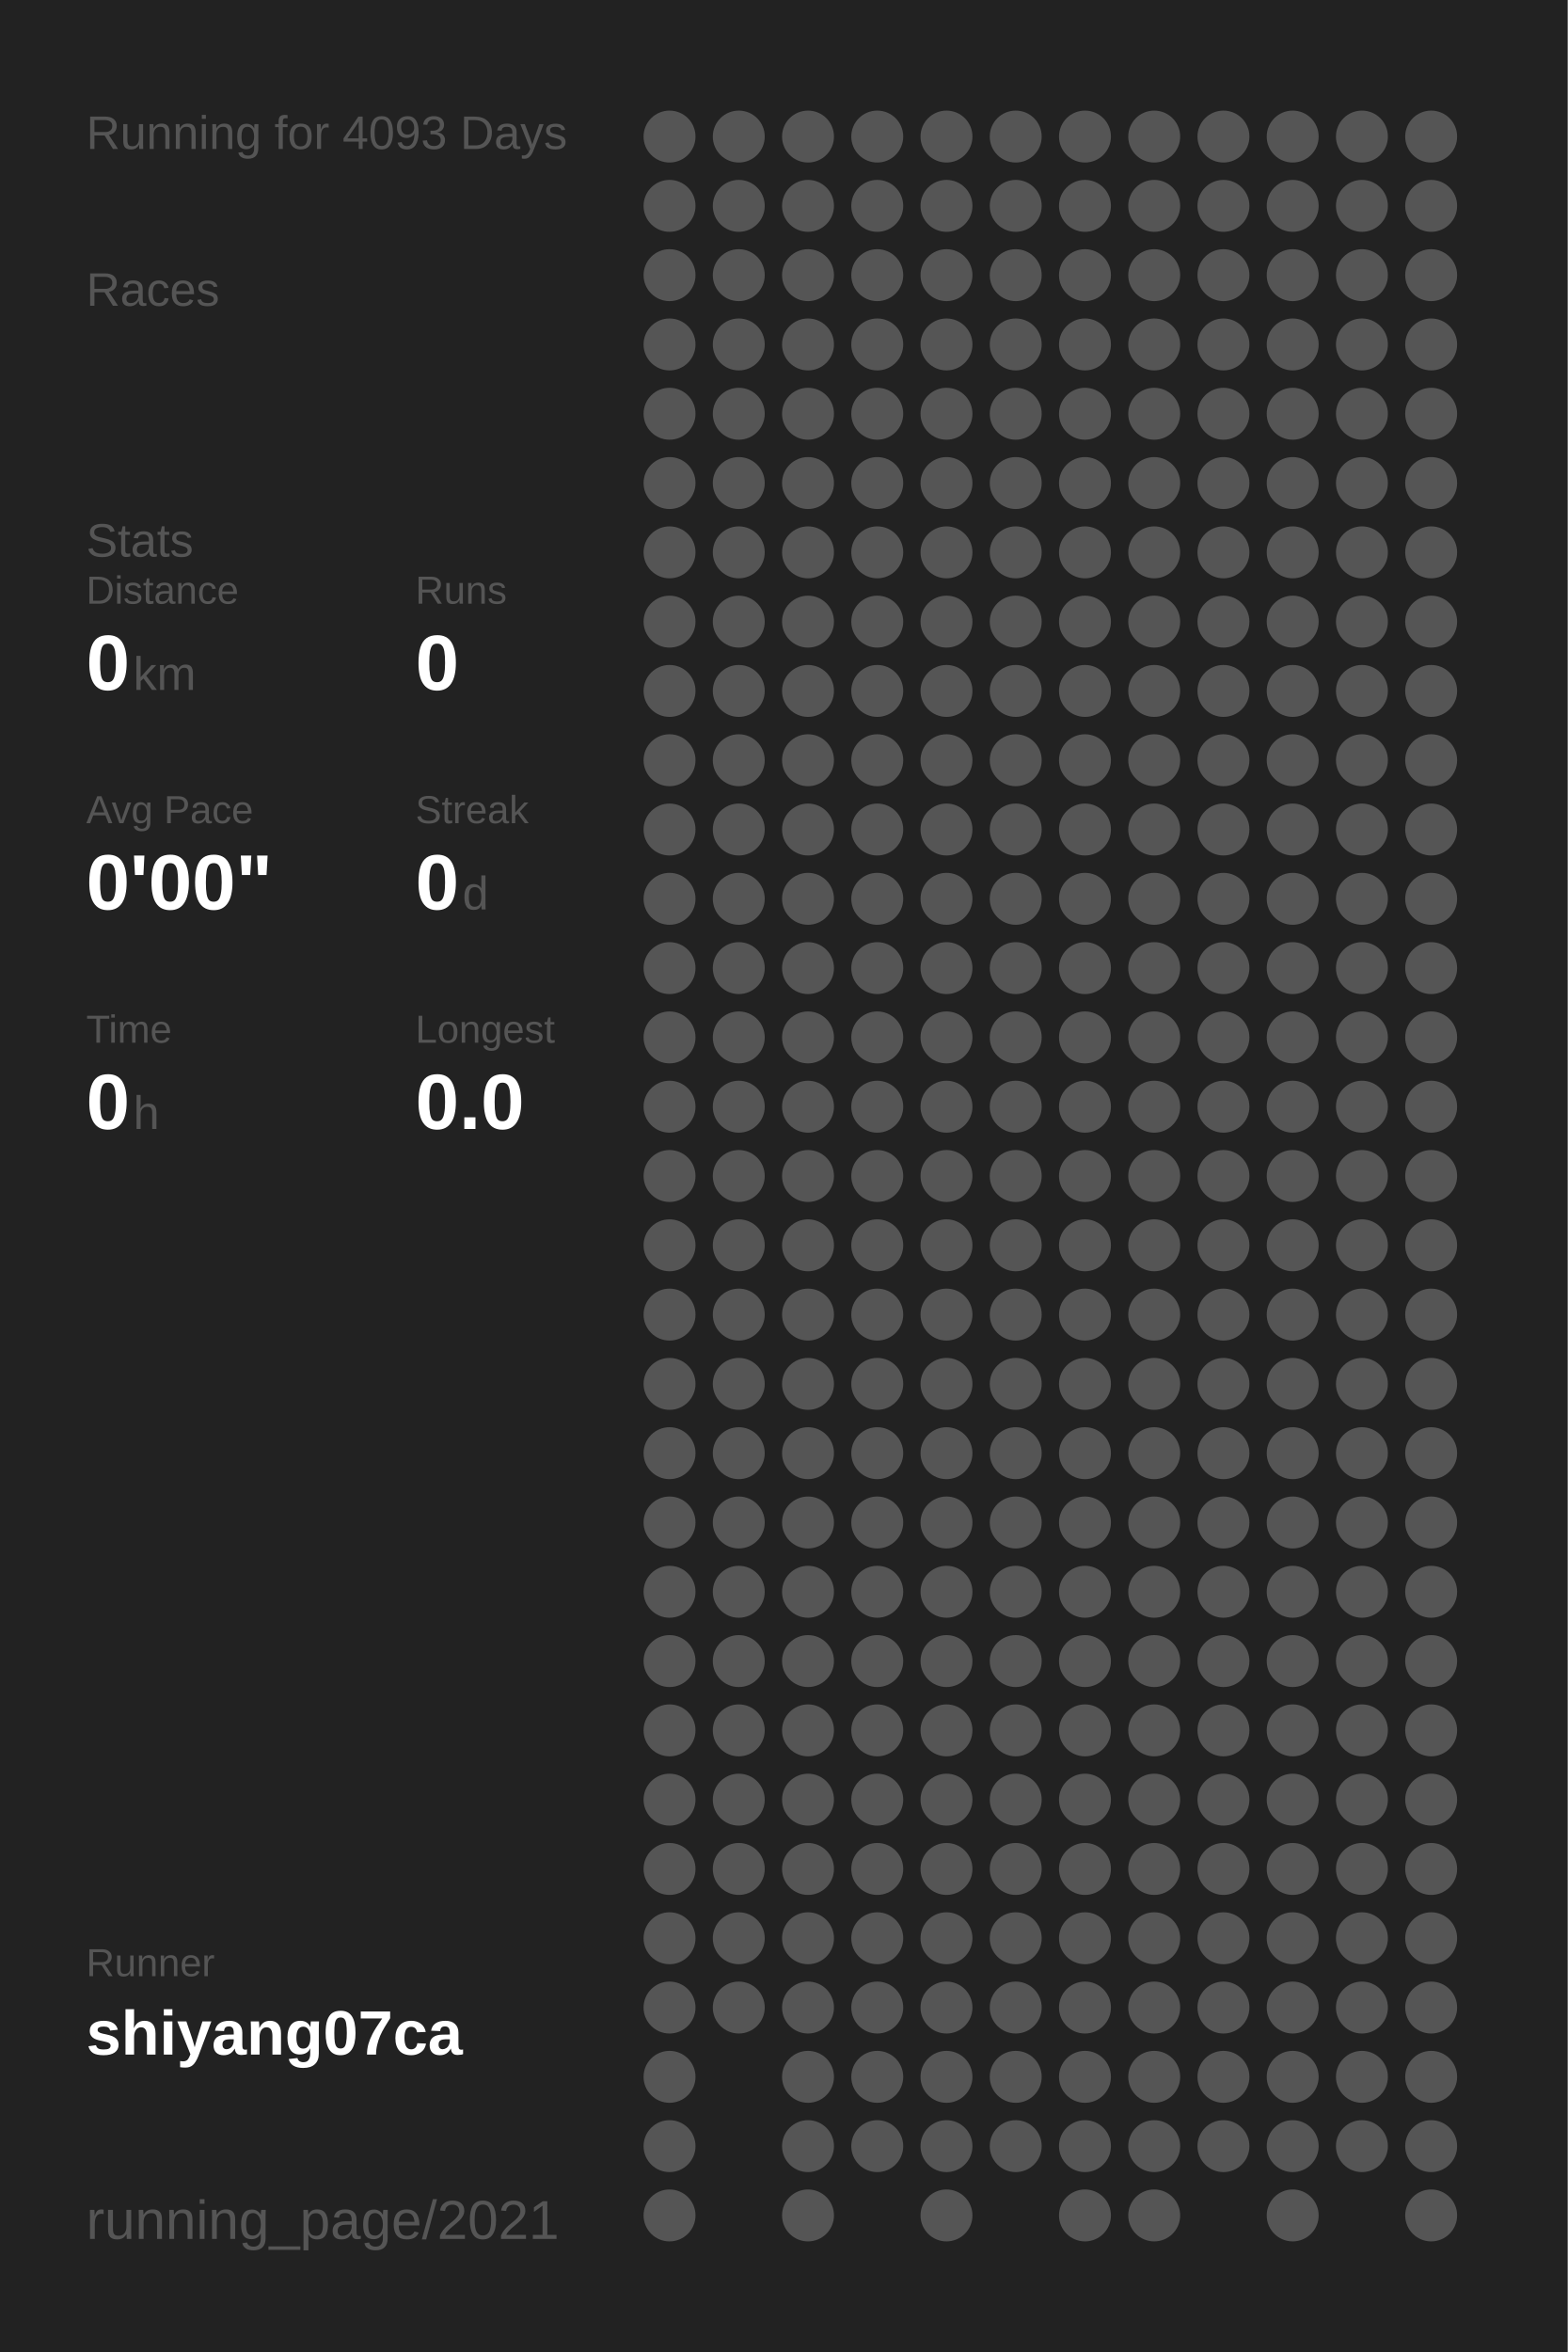
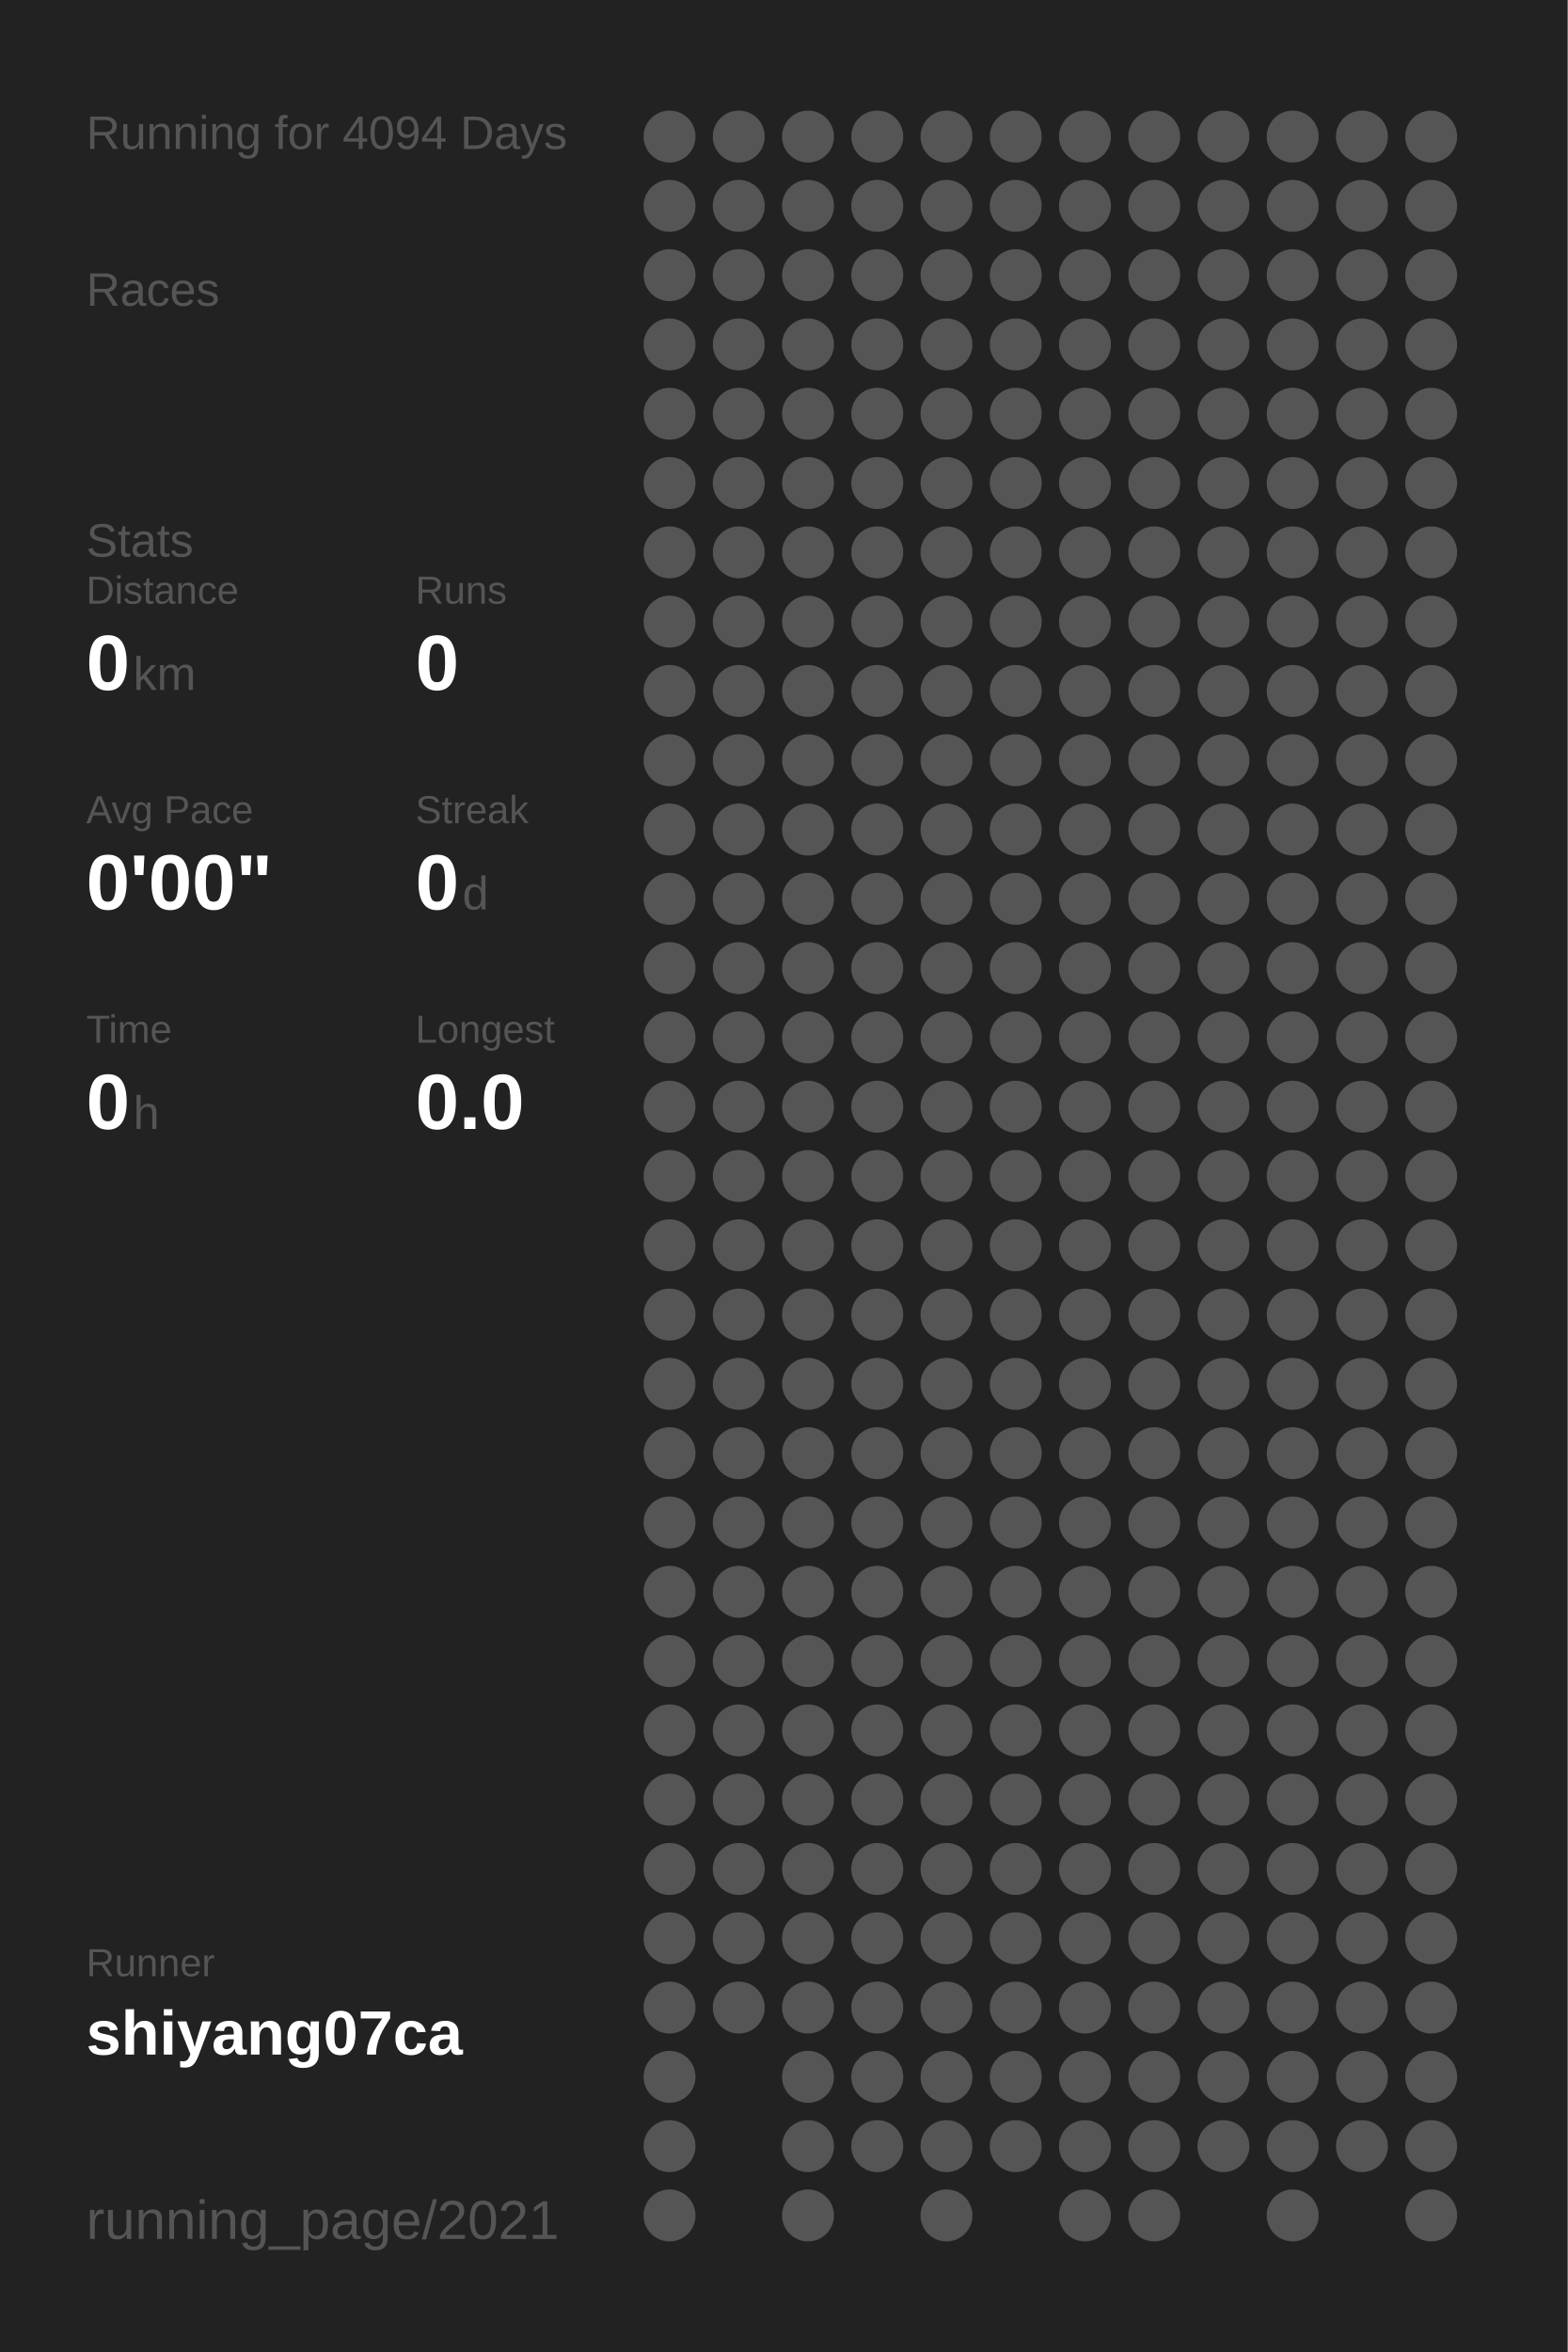
<svg xmlns="http://www.w3.org/2000/svg" baseProfile="full" height="300mm" version="1.1" viewBox="0,0,200,300" width="200mm">
  <defs />
  <rect fill="#222222" height="300" width="200" x="0" y="0" />
-   <text fill="#555555" style="font-size:6px; font-family:Arial;" x="11" y="19">Running for 4093 Days</text>
+   <text fill="#555555" style="font-size:6px; font-family:Arial;" x="11" y="19">Running for 4094 Days</text>
  <text fill="#555555" style="font-size:6px; font-family:Arial;" x="11" y="39">Races</text>
  <text fill="#555555" style="font-size:6px; font-family:Arial;" x="11" y="71">Stats</text>
  <text fill="#555555" style="font-size:5px; font-family:Arial;" x="11" y="77">Distance</text>
  <text fill="#FFFFFF" style="font-size:10px; font-family:Arial; font-weight:bold;" x="11" y="88">0</text>
  <text fill="#555555" style="font-size:6px; font-family:Arial;" x="17" y="88">km</text>
  <text fill="#555555" style="font-size:5px; font-family:Arial;" x="53" y="77">Runs</text>
  <text fill="#FFFFFF" style="font-size:10px; font-family:Arial; font-weight:bold;" x="53" y="88">0</text>
  <text fill="#555555" style="font-size:5px; font-family:Arial;" x="11" y="105">Avg Pace</text>
  <text fill="#FFFFFF" style="font-size:10px; font-family:Arial; font-weight:bold;" x="11" y="116">0'00"</text>
  <text fill="#555555" style="font-size:5px; font-family:Arial;" x="53" y="105">Streak</text>
  <text fill="#FFFFFF" style="font-size:10px; font-family:Arial; font-weight:bold;" x="53" y="116">0</text>
  <text fill="#555555" style="font-size:6px; font-family:Arial;" x="59" y="116">d</text>
  <text fill="#555555" style="font-size:5px; font-family:Arial;" x="11" y="133">Time</text>
  <text fill="#FFFFFF" style="font-size:10px; font-family:Arial; font-weight:bold;" x="11" y="144">0</text>
  <text fill="#555555" style="font-size:6px; font-family:Arial;" x="17" y="144">h</text>
  <text fill="#555555" style="font-size:5px; font-family:Arial;" x="53" y="133">Longest</text>
  <text fill="#FFFFFF" style="font-size:10px; font-family:Arial; font-weight:bold;" x="53" y="144">0.0</text>
  <text fill="#555555" style="font-size:5px; font-family:Arial;" x="11" y="252.065">Runner</text>
  <text fill="#FFFFFF" style="font-size:8px; font-family:Arial; font-weight:bold;" x="11" y="262.065">shiyang07ca</text>
  <text fill="#555555" style="font-size:7px; font-family:Arial;" x="11" y="285.581">running_page/2021</text>
  <circle cx="85.417" cy="17.419" fill="#555555" r="3.312" />
  <circle cx="85.417" cy="26.258" fill="#555555" r="3.312" />
  <circle cx="85.417" cy="35.097" fill="#555555" r="3.312" />
  <circle cx="85.417" cy="43.935" fill="#555555" r="3.312" />
  <circle cx="85.417" cy="52.774" fill="#555555" r="3.312" />
  <circle cx="85.417" cy="61.613" fill="#555555" r="3.312" />
  <circle cx="85.417" cy="70.452" fill="#555555" r="3.312" />
  <circle cx="85.417" cy="79.29" fill="#555555" r="3.312" />
  <circle cx="85.417" cy="88.129" fill="#555555" r="3.312" />
  <circle cx="85.417" cy="96.968" fill="#555555" r="3.312" />
  <circle cx="85.417" cy="105.806" fill="#555555" r="3.312" />
  <circle cx="85.417" cy="114.645" fill="#555555" r="3.312" />
  <circle cx="85.417" cy="123.484" fill="#555555" r="3.312" />
  <circle cx="85.417" cy="132.323" fill="#555555" r="3.312" />
  <circle cx="85.417" cy="141.161" fill="#555555" r="3.312" />
  <circle cx="85.417" cy="150" fill="#555555" r="3.312" />
  <circle cx="85.417" cy="158.839" fill="#555555" r="3.312" />
  <circle cx="85.417" cy="167.677" fill="#555555" r="3.312" />
  <circle cx="85.417" cy="176.516" fill="#555555" r="3.312" />
  <circle cx="85.417" cy="185.355" fill="#555555" r="3.312" />
  <circle cx="85.417" cy="194.194" fill="#555555" r="3.312" />
  <circle cx="85.417" cy="203.032" fill="#555555" r="3.312" />
  <circle cx="85.417" cy="211.871" fill="#555555" r="3.312" />
  <circle cx="85.417" cy="220.71" fill="#555555" r="3.312" />
  <circle cx="85.417" cy="229.548" fill="#555555" r="3.312" />
  <circle cx="85.417" cy="238.387" fill="#555555" r="3.312" />
  <circle cx="85.417" cy="247.226" fill="#555555" r="3.312" />
  <circle cx="85.417" cy="256.065" fill="#555555" r="3.312" />
  <circle cx="85.417" cy="264.903" fill="#555555" r="3.312" />
  <circle cx="85.417" cy="273.742" fill="#555555" r="3.312" />
  <circle cx="85.417" cy="282.581" fill="#555555" r="3.312" />
  <circle cx="94.25" cy="17.419" fill="#555555" r="3.312" />
  <circle cx="94.25" cy="26.258" fill="#555555" r="3.312" />
  <circle cx="94.25" cy="35.097" fill="#555555" r="3.312" />
  <circle cx="94.25" cy="43.935" fill="#555555" r="3.312" />
  <circle cx="94.25" cy="52.774" fill="#555555" r="3.312" />
  <circle cx="94.25" cy="61.613" fill="#555555" r="3.312" />
  <circle cx="94.25" cy="70.452" fill="#555555" r="3.312" />
  <circle cx="94.25" cy="79.29" fill="#555555" r="3.312" />
  <circle cx="94.25" cy="88.129" fill="#555555" r="3.312" />
  <circle cx="94.25" cy="96.968" fill="#555555" r="3.312" />
  <circle cx="94.25" cy="105.806" fill="#555555" r="3.312" />
  <circle cx="94.25" cy="114.645" fill="#555555" r="3.312" />
  <circle cx="94.25" cy="123.484" fill="#555555" r="3.312" />
  <circle cx="94.25" cy="132.323" fill="#555555" r="3.312" />
  <circle cx="94.25" cy="141.161" fill="#555555" r="3.312" />
  <circle cx="94.25" cy="150" fill="#555555" r="3.312" />
  <circle cx="94.25" cy="158.839" fill="#555555" r="3.312" />
  <circle cx="94.25" cy="167.677" fill="#555555" r="3.312" />
  <circle cx="94.25" cy="176.516" fill="#555555" r="3.312" />
  <circle cx="94.25" cy="185.355" fill="#555555" r="3.312" />
  <circle cx="94.25" cy="194.194" fill="#555555" r="3.312" />
  <circle cx="94.25" cy="203.032" fill="#555555" r="3.312" />
  <circle cx="94.25" cy="211.871" fill="#555555" r="3.312" />
  <circle cx="94.25" cy="220.71" fill="#555555" r="3.312" />
  <circle cx="94.25" cy="229.548" fill="#555555" r="3.312" />
  <circle cx="94.25" cy="238.387" fill="#555555" r="3.312" />
  <circle cx="94.25" cy="247.226" fill="#555555" r="3.312" />
  <circle cx="94.25" cy="256.065" fill="#555555" r="3.312" />
  <circle cx="103.083" cy="17.419" fill="#555555" r="3.312" />
  <circle cx="103.083" cy="26.258" fill="#555555" r="3.312" />
  <circle cx="103.083" cy="35.097" fill="#555555" r="3.312" />
  <circle cx="103.083" cy="43.935" fill="#555555" r="3.312" />
  <circle cx="103.083" cy="52.774" fill="#555555" r="3.312" />
  <circle cx="103.083" cy="61.613" fill="#555555" r="3.312" />
  <circle cx="103.083" cy="70.452" fill="#555555" r="3.312" />
  <circle cx="103.083" cy="79.29" fill="#555555" r="3.312" />
  <circle cx="103.083" cy="88.129" fill="#555555" r="3.312" />
  <circle cx="103.083" cy="96.968" fill="#555555" r="3.312" />
  <circle cx="103.083" cy="105.806" fill="#555555" r="3.312" />
  <circle cx="103.083" cy="114.645" fill="#555555" r="3.312" />
  <circle cx="103.083" cy="123.484" fill="#555555" r="3.312" />
  <circle cx="103.083" cy="132.323" fill="#555555" r="3.312" />
  <circle cx="103.083" cy="141.161" fill="#555555" r="3.312" />
  <circle cx="103.083" cy="150" fill="#555555" r="3.312" />
  <circle cx="103.083" cy="158.839" fill="#555555" r="3.312" />
  <circle cx="103.083" cy="167.677" fill="#555555" r="3.312" />
  <circle cx="103.083" cy="176.516" fill="#555555" r="3.312" />
  <circle cx="103.083" cy="185.355" fill="#555555" r="3.312" />
  <circle cx="103.083" cy="194.194" fill="#555555" r="3.312" />
  <circle cx="103.083" cy="203.032" fill="#555555" r="3.312" />
  <circle cx="103.083" cy="211.871" fill="#555555" r="3.312" />
  <circle cx="103.083" cy="220.71" fill="#555555" r="3.312" />
  <circle cx="103.083" cy="229.548" fill="#555555" r="3.312" />
  <circle cx="103.083" cy="238.387" fill="#555555" r="3.312" />
  <circle cx="103.083" cy="247.226" fill="#555555" r="3.312" />
  <circle cx="103.083" cy="256.065" fill="#555555" r="3.312" />
  <circle cx="103.083" cy="264.903" fill="#555555" r="3.312" />
  <circle cx="103.083" cy="273.742" fill="#555555" r="3.312" />
  <circle cx="103.083" cy="282.581" fill="#555555" r="3.312" />
  <circle cx="111.917" cy="17.419" fill="#555555" r="3.312" />
  <circle cx="111.917" cy="26.258" fill="#555555" r="3.312" />
  <circle cx="111.917" cy="35.097" fill="#555555" r="3.312" />
  <circle cx="111.917" cy="43.935" fill="#555555" r="3.312" />
  <circle cx="111.917" cy="52.774" fill="#555555" r="3.312" />
  <circle cx="111.917" cy="61.613" fill="#555555" r="3.312" />
  <circle cx="111.917" cy="70.452" fill="#555555" r="3.312" />
  <circle cx="111.917" cy="79.29" fill="#555555" r="3.312" />
  <circle cx="111.917" cy="88.129" fill="#555555" r="3.312" />
  <circle cx="111.917" cy="96.968" fill="#555555" r="3.312" />
  <circle cx="111.917" cy="105.806" fill="#555555" r="3.312" />
  <circle cx="111.917" cy="114.645" fill="#555555" r="3.312" />
  <circle cx="111.917" cy="123.484" fill="#555555" r="3.312" />
  <circle cx="111.917" cy="132.323" fill="#555555" r="3.312" />
  <circle cx="111.917" cy="141.161" fill="#555555" r="3.312" />
  <circle cx="111.917" cy="150" fill="#555555" r="3.312" />
  <circle cx="111.917" cy="158.839" fill="#555555" r="3.312" />
  <circle cx="111.917" cy="167.677" fill="#555555" r="3.312" />
  <circle cx="111.917" cy="176.516" fill="#555555" r="3.312" />
  <circle cx="111.917" cy="185.355" fill="#555555" r="3.312" />
  <circle cx="111.917" cy="194.194" fill="#555555" r="3.312" />
  <circle cx="111.917" cy="203.032" fill="#555555" r="3.312" />
  <circle cx="111.917" cy="211.871" fill="#555555" r="3.312" />
  <circle cx="111.917" cy="220.71" fill="#555555" r="3.312" />
  <circle cx="111.917" cy="229.548" fill="#555555" r="3.312" />
  <circle cx="111.917" cy="238.387" fill="#555555" r="3.312" />
  <circle cx="111.917" cy="247.226" fill="#555555" r="3.312" />
  <circle cx="111.917" cy="256.065" fill="#555555" r="3.312" />
  <circle cx="111.917" cy="264.903" fill="#555555" r="3.312" />
  <circle cx="111.917" cy="273.742" fill="#555555" r="3.312" />
  <circle cx="120.75" cy="17.419" fill="#555555" r="3.312" />
  <circle cx="120.75" cy="26.258" fill="#555555" r="3.312" />
  <circle cx="120.75" cy="35.097" fill="#555555" r="3.312" />
  <circle cx="120.75" cy="43.935" fill="#555555" r="3.312" />
  <circle cx="120.75" cy="52.774" fill="#555555" r="3.312" />
  <circle cx="120.75" cy="61.613" fill="#555555" r="3.312" />
  <circle cx="120.75" cy="70.452" fill="#555555" r="3.312" />
  <circle cx="120.75" cy="79.29" fill="#555555" r="3.312" />
  <circle cx="120.75" cy="88.129" fill="#555555" r="3.312" />
  <circle cx="120.75" cy="96.968" fill="#555555" r="3.312" />
  <circle cx="120.75" cy="105.806" fill="#555555" r="3.312" />
  <circle cx="120.75" cy="114.645" fill="#555555" r="3.312" />
  <circle cx="120.75" cy="123.484" fill="#555555" r="3.312" />
  <circle cx="120.75" cy="132.323" fill="#555555" r="3.312" />
  <circle cx="120.75" cy="141.161" fill="#555555" r="3.312" />
  <circle cx="120.75" cy="150" fill="#555555" r="3.312" />
  <circle cx="120.75" cy="158.839" fill="#555555" r="3.312" />
  <circle cx="120.75" cy="167.677" fill="#555555" r="3.312" />
  <circle cx="120.75" cy="176.516" fill="#555555" r="3.312" />
  <circle cx="120.75" cy="185.355" fill="#555555" r="3.312" />
  <circle cx="120.75" cy="194.194" fill="#555555" r="3.312" />
  <circle cx="120.75" cy="203.032" fill="#555555" r="3.312" />
  <circle cx="120.75" cy="211.871" fill="#555555" r="3.312" />
  <circle cx="120.75" cy="220.71" fill="#555555" r="3.312" />
  <circle cx="120.75" cy="229.548" fill="#555555" r="3.312" />
  <circle cx="120.75" cy="238.387" fill="#555555" r="3.312" />
  <circle cx="120.75" cy="247.226" fill="#555555" r="3.312" />
  <circle cx="120.75" cy="256.065" fill="#555555" r="3.312" />
  <circle cx="120.75" cy="264.903" fill="#555555" r="3.312" />
  <circle cx="120.75" cy="273.742" fill="#555555" r="3.312" />
  <circle cx="120.75" cy="282.581" fill="#555555" r="3.312" />
  <circle cx="129.583" cy="17.419" fill="#555555" r="3.312" />
  <circle cx="129.583" cy="26.258" fill="#555555" r="3.312" />
  <circle cx="129.583" cy="35.097" fill="#555555" r="3.312" />
  <circle cx="129.583" cy="43.935" fill="#555555" r="3.312" />
  <circle cx="129.583" cy="52.774" fill="#555555" r="3.312" />
  <circle cx="129.583" cy="61.613" fill="#555555" r="3.312" />
  <circle cx="129.583" cy="70.452" fill="#555555" r="3.312" />
  <circle cx="129.583" cy="79.29" fill="#555555" r="3.312" />
  <circle cx="129.583" cy="88.129" fill="#555555" r="3.312" />
  <circle cx="129.583" cy="96.968" fill="#555555" r="3.312" />
  <circle cx="129.583" cy="105.806" fill="#555555" r="3.312" />
  <circle cx="129.583" cy="114.645" fill="#555555" r="3.312" />
  <circle cx="129.583" cy="123.484" fill="#555555" r="3.312" />
  <circle cx="129.583" cy="132.323" fill="#555555" r="3.312" />
  <circle cx="129.583" cy="141.161" fill="#555555" r="3.312" />
  <circle cx="129.583" cy="150" fill="#555555" r="3.312" />
  <circle cx="129.583" cy="158.839" fill="#555555" r="3.312" />
  <circle cx="129.583" cy="167.677" fill="#555555" r="3.312" />
  <circle cx="129.583" cy="176.516" fill="#555555" r="3.312" />
  <circle cx="129.583" cy="185.355" fill="#555555" r="3.312" />
  <circle cx="129.583" cy="194.194" fill="#555555" r="3.312" />
  <circle cx="129.583" cy="203.032" fill="#555555" r="3.312" />
  <circle cx="129.583" cy="211.871" fill="#555555" r="3.312" />
  <circle cx="129.583" cy="220.71" fill="#555555" r="3.312" />
  <circle cx="129.583" cy="229.548" fill="#555555" r="3.312" />
  <circle cx="129.583" cy="238.387" fill="#555555" r="3.312" />
  <circle cx="129.583" cy="247.226" fill="#555555" r="3.312" />
  <circle cx="129.583" cy="256.065" fill="#555555" r="3.312" />
  <circle cx="129.583" cy="264.903" fill="#555555" r="3.312" />
  <circle cx="129.583" cy="273.742" fill="#555555" r="3.312" />
  <circle cx="138.417" cy="17.419" fill="#555555" r="3.312" />
  <circle cx="138.417" cy="26.258" fill="#555555" r="3.312" />
  <circle cx="138.417" cy="35.097" fill="#555555" r="3.312" />
  <circle cx="138.417" cy="43.935" fill="#555555" r="3.312" />
  <circle cx="138.417" cy="52.774" fill="#555555" r="3.312" />
  <circle cx="138.417" cy="61.613" fill="#555555" r="3.312" />
  <circle cx="138.417" cy="70.452" fill="#555555" r="3.312" />
  <circle cx="138.417" cy="79.29" fill="#555555" r="3.312" />
  <circle cx="138.417" cy="88.129" fill="#555555" r="3.312" />
  <circle cx="138.417" cy="96.968" fill="#555555" r="3.312" />
  <circle cx="138.417" cy="105.806" fill="#555555" r="3.312" />
  <circle cx="138.417" cy="114.645" fill="#555555" r="3.312" />
  <circle cx="138.417" cy="123.484" fill="#555555" r="3.312" />
  <circle cx="138.417" cy="132.323" fill="#555555" r="3.312" />
  <circle cx="138.417" cy="141.161" fill="#555555" r="3.312" />
  <circle cx="138.417" cy="150" fill="#555555" r="3.312" />
  <circle cx="138.417" cy="158.839" fill="#555555" r="3.312" />
  <circle cx="138.417" cy="167.677" fill="#555555" r="3.312" />
  <circle cx="138.417" cy="176.516" fill="#555555" r="3.312" />
  <circle cx="138.417" cy="185.355" fill="#555555" r="3.312" />
  <circle cx="138.417" cy="194.194" fill="#555555" r="3.312" />
  <circle cx="138.417" cy="203.032" fill="#555555" r="3.312" />
  <circle cx="138.417" cy="211.871" fill="#555555" r="3.312" />
  <circle cx="138.417" cy="220.71" fill="#555555" r="3.312" />
  <circle cx="138.417" cy="229.548" fill="#555555" r="3.312" />
  <circle cx="138.417" cy="238.387" fill="#555555" r="3.312" />
  <circle cx="138.417" cy="247.226" fill="#555555" r="3.312" />
  <circle cx="138.417" cy="256.065" fill="#555555" r="3.312" />
  <circle cx="138.417" cy="264.903" fill="#555555" r="3.312" />
  <circle cx="138.417" cy="273.742" fill="#555555" r="3.312" />
  <circle cx="138.417" cy="282.581" fill="#555555" r="3.312" />
  <circle cx="147.25" cy="17.419" fill="#555555" r="3.312" />
  <circle cx="147.25" cy="26.258" fill="#555555" r="3.312" />
  <circle cx="147.25" cy="35.097" fill="#555555" r="3.312" />
  <circle cx="147.25" cy="43.935" fill="#555555" r="3.312" />
  <circle cx="147.25" cy="52.774" fill="#555555" r="3.312" />
  <circle cx="147.25" cy="61.613" fill="#555555" r="3.312" />
  <circle cx="147.25" cy="70.452" fill="#555555" r="3.312" />
  <circle cx="147.25" cy="79.29" fill="#555555" r="3.312" />
  <circle cx="147.25" cy="88.129" fill="#555555" r="3.312" />
  <circle cx="147.25" cy="96.968" fill="#555555" r="3.312" />
  <circle cx="147.25" cy="105.806" fill="#555555" r="3.312" />
  <circle cx="147.25" cy="114.645" fill="#555555" r="3.312" />
  <circle cx="147.25" cy="123.484" fill="#555555" r="3.312" />
  <circle cx="147.25" cy="132.323" fill="#555555" r="3.312" />
  <circle cx="147.25" cy="141.161" fill="#555555" r="3.312" />
  <circle cx="147.25" cy="150" fill="#555555" r="3.312" />
  <circle cx="147.25" cy="158.839" fill="#555555" r="3.312" />
  <circle cx="147.25" cy="167.677" fill="#555555" r="3.312" />
  <circle cx="147.25" cy="176.516" fill="#555555" r="3.312" />
  <circle cx="147.25" cy="185.355" fill="#555555" r="3.312" />
  <circle cx="147.25" cy="194.194" fill="#555555" r="3.312" />
  <circle cx="147.25" cy="203.032" fill="#555555" r="3.312" />
  <circle cx="147.25" cy="211.871" fill="#555555" r="3.312" />
  <circle cx="147.25" cy="220.71" fill="#555555" r="3.312" />
  <circle cx="147.25" cy="229.548" fill="#555555" r="3.312" />
  <circle cx="147.25" cy="238.387" fill="#555555" r="3.312" />
  <circle cx="147.25" cy="247.226" fill="#555555" r="3.312" />
  <circle cx="147.25" cy="256.065" fill="#555555" r="3.312" />
  <circle cx="147.25" cy="264.903" fill="#555555" r="3.312" />
  <circle cx="147.25" cy="273.742" fill="#555555" r="3.312" />
  <circle cx="147.25" cy="282.581" fill="#555555" r="3.312" />
  <circle cx="156.083" cy="17.419" fill="#555555" r="3.312" />
  <circle cx="156.083" cy="26.258" fill="#555555" r="3.312" />
  <circle cx="156.083" cy="35.097" fill="#555555" r="3.312" />
  <circle cx="156.083" cy="43.935" fill="#555555" r="3.312" />
  <circle cx="156.083" cy="52.774" fill="#555555" r="3.312" />
  <circle cx="156.083" cy="61.613" fill="#555555" r="3.312" />
  <circle cx="156.083" cy="70.452" fill="#555555" r="3.312" />
  <circle cx="156.083" cy="79.29" fill="#555555" r="3.312" />
  <circle cx="156.083" cy="88.129" fill="#555555" r="3.312" />
  <circle cx="156.083" cy="96.968" fill="#555555" r="3.312" />
  <circle cx="156.083" cy="105.806" fill="#555555" r="3.312" />
  <circle cx="156.083" cy="114.645" fill="#555555" r="3.312" />
  <circle cx="156.083" cy="123.484" fill="#555555" r="3.312" />
  <circle cx="156.083" cy="132.323" fill="#555555" r="3.312" />
  <circle cx="156.083" cy="141.161" fill="#555555" r="3.312" />
  <circle cx="156.083" cy="150" fill="#555555" r="3.312" />
  <circle cx="156.083" cy="158.839" fill="#555555" r="3.312" />
  <circle cx="156.083" cy="167.677" fill="#555555" r="3.312" />
  <circle cx="156.083" cy="176.516" fill="#555555" r="3.312" />
  <circle cx="156.083" cy="185.355" fill="#555555" r="3.312" />
  <circle cx="156.083" cy="194.194" fill="#555555" r="3.312" />
  <circle cx="156.083" cy="203.032" fill="#555555" r="3.312" />
  <circle cx="156.083" cy="211.871" fill="#555555" r="3.312" />
  <circle cx="156.083" cy="220.71" fill="#555555" r="3.312" />
  <circle cx="156.083" cy="229.548" fill="#555555" r="3.312" />
  <circle cx="156.083" cy="238.387" fill="#555555" r="3.312" />
  <circle cx="156.083" cy="247.226" fill="#555555" r="3.312" />
  <circle cx="156.083" cy="256.065" fill="#555555" r="3.312" />
  <circle cx="156.083" cy="264.903" fill="#555555" r="3.312" />
  <circle cx="156.083" cy="273.742" fill="#555555" r="3.312" />
  <circle cx="164.917" cy="17.419" fill="#555555" r="3.312" />
  <circle cx="164.917" cy="26.258" fill="#555555" r="3.312" />
  <circle cx="164.917" cy="35.097" fill="#555555" r="3.312" />
  <circle cx="164.917" cy="43.935" fill="#555555" r="3.312" />
  <circle cx="164.917" cy="52.774" fill="#555555" r="3.312" />
  <circle cx="164.917" cy="61.613" fill="#555555" r="3.312" />
  <circle cx="164.917" cy="70.452" fill="#555555" r="3.312" />
  <circle cx="164.917" cy="79.29" fill="#555555" r="3.312" />
  <circle cx="164.917" cy="88.129" fill="#555555" r="3.312" />
  <circle cx="164.917" cy="96.968" fill="#555555" r="3.312" />
  <circle cx="164.917" cy="105.806" fill="#555555" r="3.312" />
  <circle cx="164.917" cy="114.645" fill="#555555" r="3.312" />
  <circle cx="164.917" cy="123.484" fill="#555555" r="3.312" />
  <circle cx="164.917" cy="132.323" fill="#555555" r="3.312" />
  <circle cx="164.917" cy="141.161" fill="#555555" r="3.312" />
  <circle cx="164.917" cy="150" fill="#555555" r="3.312" />
  <circle cx="164.917" cy="158.839" fill="#555555" r="3.312" />
  <circle cx="164.917" cy="167.677" fill="#555555" r="3.312" />
  <circle cx="164.917" cy="176.516" fill="#555555" r="3.312" />
  <circle cx="164.917" cy="185.355" fill="#555555" r="3.312" />
  <circle cx="164.917" cy="194.194" fill="#555555" r="3.312" />
  <circle cx="164.917" cy="203.032" fill="#555555" r="3.312" />
  <circle cx="164.917" cy="211.871" fill="#555555" r="3.312" />
  <circle cx="164.917" cy="220.71" fill="#555555" r="3.312" />
  <circle cx="164.917" cy="229.548" fill="#555555" r="3.312" />
  <circle cx="164.917" cy="238.387" fill="#555555" r="3.312" />
  <circle cx="164.917" cy="247.226" fill="#555555" r="3.312" />
  <circle cx="164.917" cy="256.065" fill="#555555" r="3.312" />
  <circle cx="164.917" cy="264.903" fill="#555555" r="3.312" />
  <circle cx="164.917" cy="273.742" fill="#555555" r="3.312" />
  <circle cx="164.917" cy="282.581" fill="#555555" r="3.312" />
  <circle cx="173.75" cy="17.419" fill="#555555" r="3.312" />
  <circle cx="173.75" cy="26.258" fill="#555555" r="3.312" />
  <circle cx="173.75" cy="35.097" fill="#555555" r="3.312" />
  <circle cx="173.75" cy="43.935" fill="#555555" r="3.312" />
  <circle cx="173.75" cy="52.774" fill="#555555" r="3.312" />
  <circle cx="173.75" cy="61.613" fill="#555555" r="3.312" />
  <circle cx="173.75" cy="70.452" fill="#555555" r="3.312" />
  <circle cx="173.75" cy="79.29" fill="#555555" r="3.312" />
  <circle cx="173.75" cy="88.129" fill="#555555" r="3.312" />
  <circle cx="173.75" cy="96.968" fill="#555555" r="3.312" />
  <circle cx="173.75" cy="105.806" fill="#555555" r="3.312" />
  <circle cx="173.75" cy="114.645" fill="#555555" r="3.312" />
  <circle cx="173.75" cy="123.484" fill="#555555" r="3.312" />
  <circle cx="173.75" cy="132.323" fill="#555555" r="3.312" />
  <circle cx="173.75" cy="141.161" fill="#555555" r="3.312" />
  <circle cx="173.75" cy="150" fill="#555555" r="3.312" />
  <circle cx="173.75" cy="158.839" fill="#555555" r="3.312" />
  <circle cx="173.75" cy="167.677" fill="#555555" r="3.312" />
  <circle cx="173.75" cy="176.516" fill="#555555" r="3.312" />
  <circle cx="173.75" cy="185.355" fill="#555555" r="3.312" />
  <circle cx="173.75" cy="194.194" fill="#555555" r="3.312" />
  <circle cx="173.75" cy="203.032" fill="#555555" r="3.312" />
  <circle cx="173.75" cy="211.871" fill="#555555" r="3.312" />
  <circle cx="173.75" cy="220.71" fill="#555555" r="3.312" />
  <circle cx="173.75" cy="229.548" fill="#555555" r="3.312" />
  <circle cx="173.75" cy="238.387" fill="#555555" r="3.312" />
  <circle cx="173.75" cy="247.226" fill="#555555" r="3.312" />
  <circle cx="173.75" cy="256.065" fill="#555555" r="3.312" />
  <circle cx="173.75" cy="264.903" fill="#555555" r="3.312" />
  <circle cx="173.75" cy="273.742" fill="#555555" r="3.312" />
  <circle cx="182.583" cy="17.419" fill="#555555" r="3.312" />
  <circle cx="182.583" cy="26.258" fill="#555555" r="3.312" />
  <circle cx="182.583" cy="35.097" fill="#555555" r="3.312" />
  <circle cx="182.583" cy="43.935" fill="#555555" r="3.312" />
  <circle cx="182.583" cy="52.774" fill="#555555" r="3.312" />
  <circle cx="182.583" cy="61.613" fill="#555555" r="3.312" />
  <circle cx="182.583" cy="70.452" fill="#555555" r="3.312" />
  <circle cx="182.583" cy="79.29" fill="#555555" r="3.312" />
  <circle cx="182.583" cy="88.129" fill="#555555" r="3.312" />
  <circle cx="182.583" cy="96.968" fill="#555555" r="3.312" />
  <circle cx="182.583" cy="105.806" fill="#555555" r="3.312" />
  <circle cx="182.583" cy="114.645" fill="#555555" r="3.312" />
  <circle cx="182.583" cy="123.484" fill="#555555" r="3.312" />
  <circle cx="182.583" cy="132.323" fill="#555555" r="3.312" />
  <circle cx="182.583" cy="141.161" fill="#555555" r="3.312" />
  <circle cx="182.583" cy="150" fill="#555555" r="3.312" />
  <circle cx="182.583" cy="158.839" fill="#555555" r="3.312" />
  <circle cx="182.583" cy="167.677" fill="#555555" r="3.312" />
  <circle cx="182.583" cy="176.516" fill="#555555" r="3.312" />
  <circle cx="182.583" cy="185.355" fill="#555555" r="3.312" />
  <circle cx="182.583" cy="194.194" fill="#555555" r="3.312" />
  <circle cx="182.583" cy="203.032" fill="#555555" r="3.312" />
  <circle cx="182.583" cy="211.871" fill="#555555" r="3.312" />
  <circle cx="182.583" cy="220.71" fill="#555555" r="3.312" />
  <circle cx="182.583" cy="229.548" fill="#555555" r="3.312" />
  <circle cx="182.583" cy="238.387" fill="#555555" r="3.312" />
  <circle cx="182.583" cy="247.226" fill="#555555" r="3.312" />
  <circle cx="182.583" cy="256.065" fill="#555555" r="3.312" />
  <circle cx="182.583" cy="264.903" fill="#555555" r="3.312" />
  <circle cx="182.583" cy="273.742" fill="#555555" r="3.312" />
  <circle cx="182.583" cy="282.581" fill="#555555" r="3.312" />
</svg>
